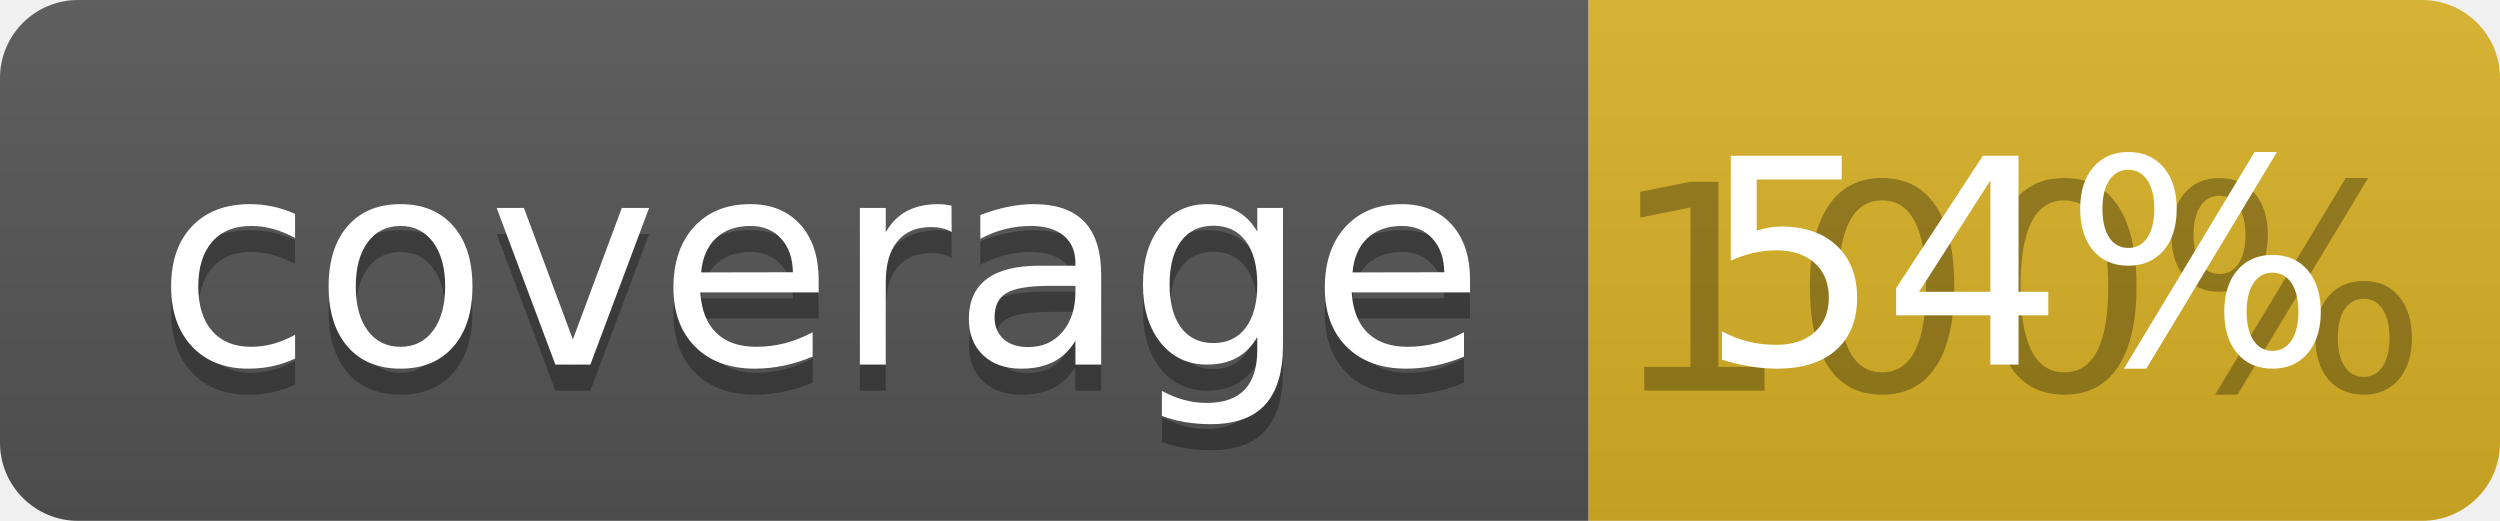
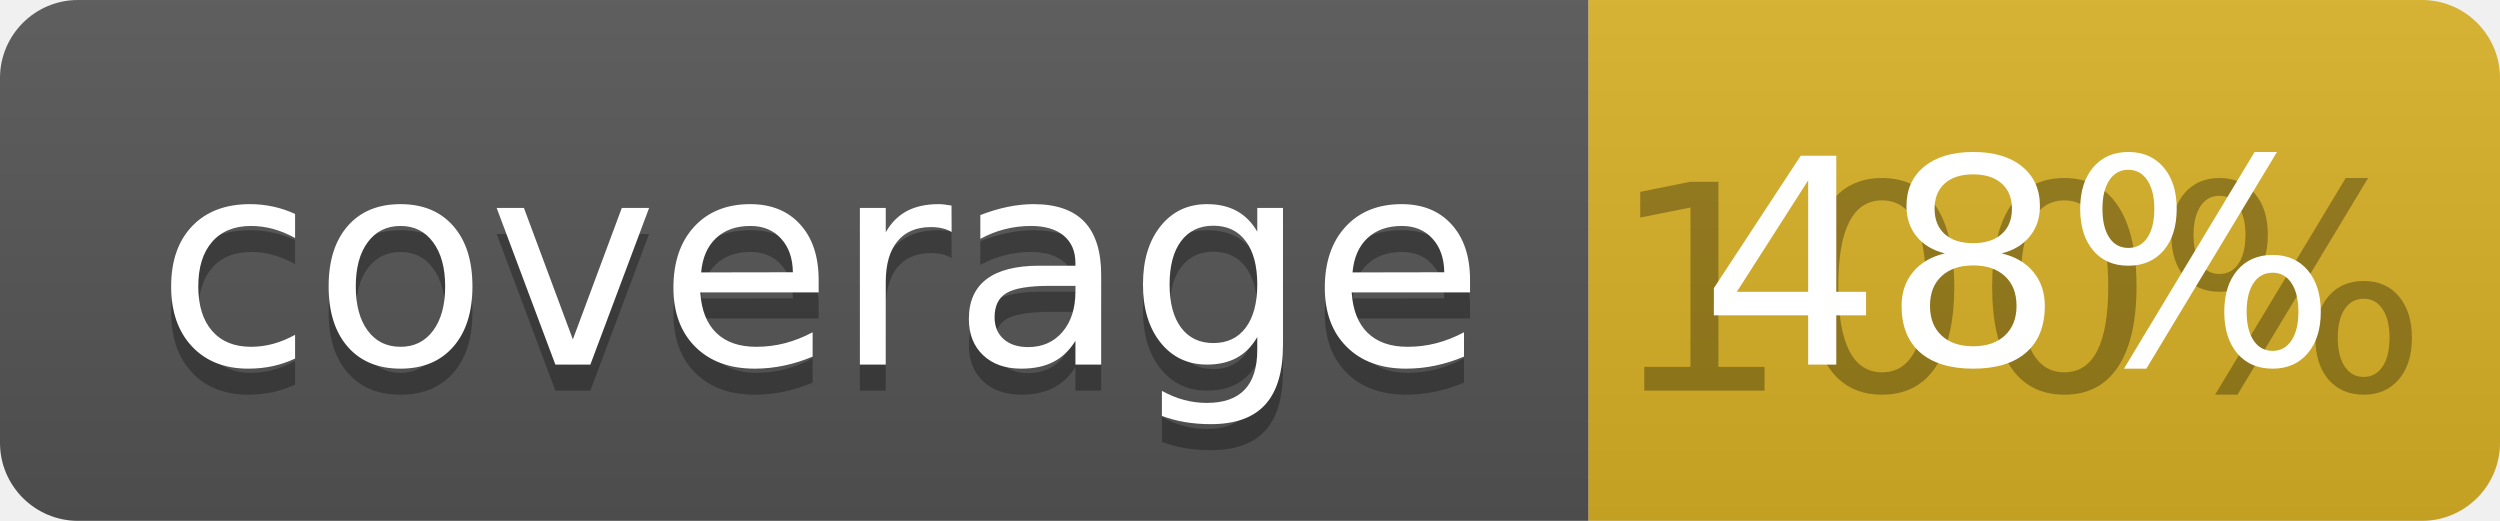
<svg xmlns="http://www.w3.org/2000/svg" width="96" height="20">
  <linearGradient id="b" x2="0" y2="100%">
    <stop offset="0" stop-color="#bbb" stop-opacity=".1" />
    <stop offset="1" stop-opacity=".1" />
  </linearGradient>
  <clipPath id="a">
    <rect width="96" height="20" rx="3" fill="#fff" />
  </clipPath>
  <g clip-path="url(#a)">
    <path fill="#555" d="M0 0h61v20H0z" />
    <path fill="#D9B226" d="M61 0h35v20H61z" />
    <path fill="url(#b)" d="M0 0h96v20H0z" />
  </g>
  <g fill="#fff" text-anchor="middle" font-family="DejaVu Sans,Verdana,Geneva,sans-serif" font-size="110">
    <text x="315" y="150" fill="#010101" fill-opacity=".3" transform="scale(.1)" textLength="510">coverage</text>
    <text x="315" y="140" transform="scale(.1)" textLength="510">coverage</text>
    <text x="775" y="150" fill="#010101" fill-opacity=".3" transform="scale(.1)" textLength="250">100%</text>
-     <text x="775" y="140" transform="scale(.1)" textLength="250">54%</text>
+     <text x="775" y="140" transform="scale(.1)" textLength="250">48%</text>
  </g>
</svg>
